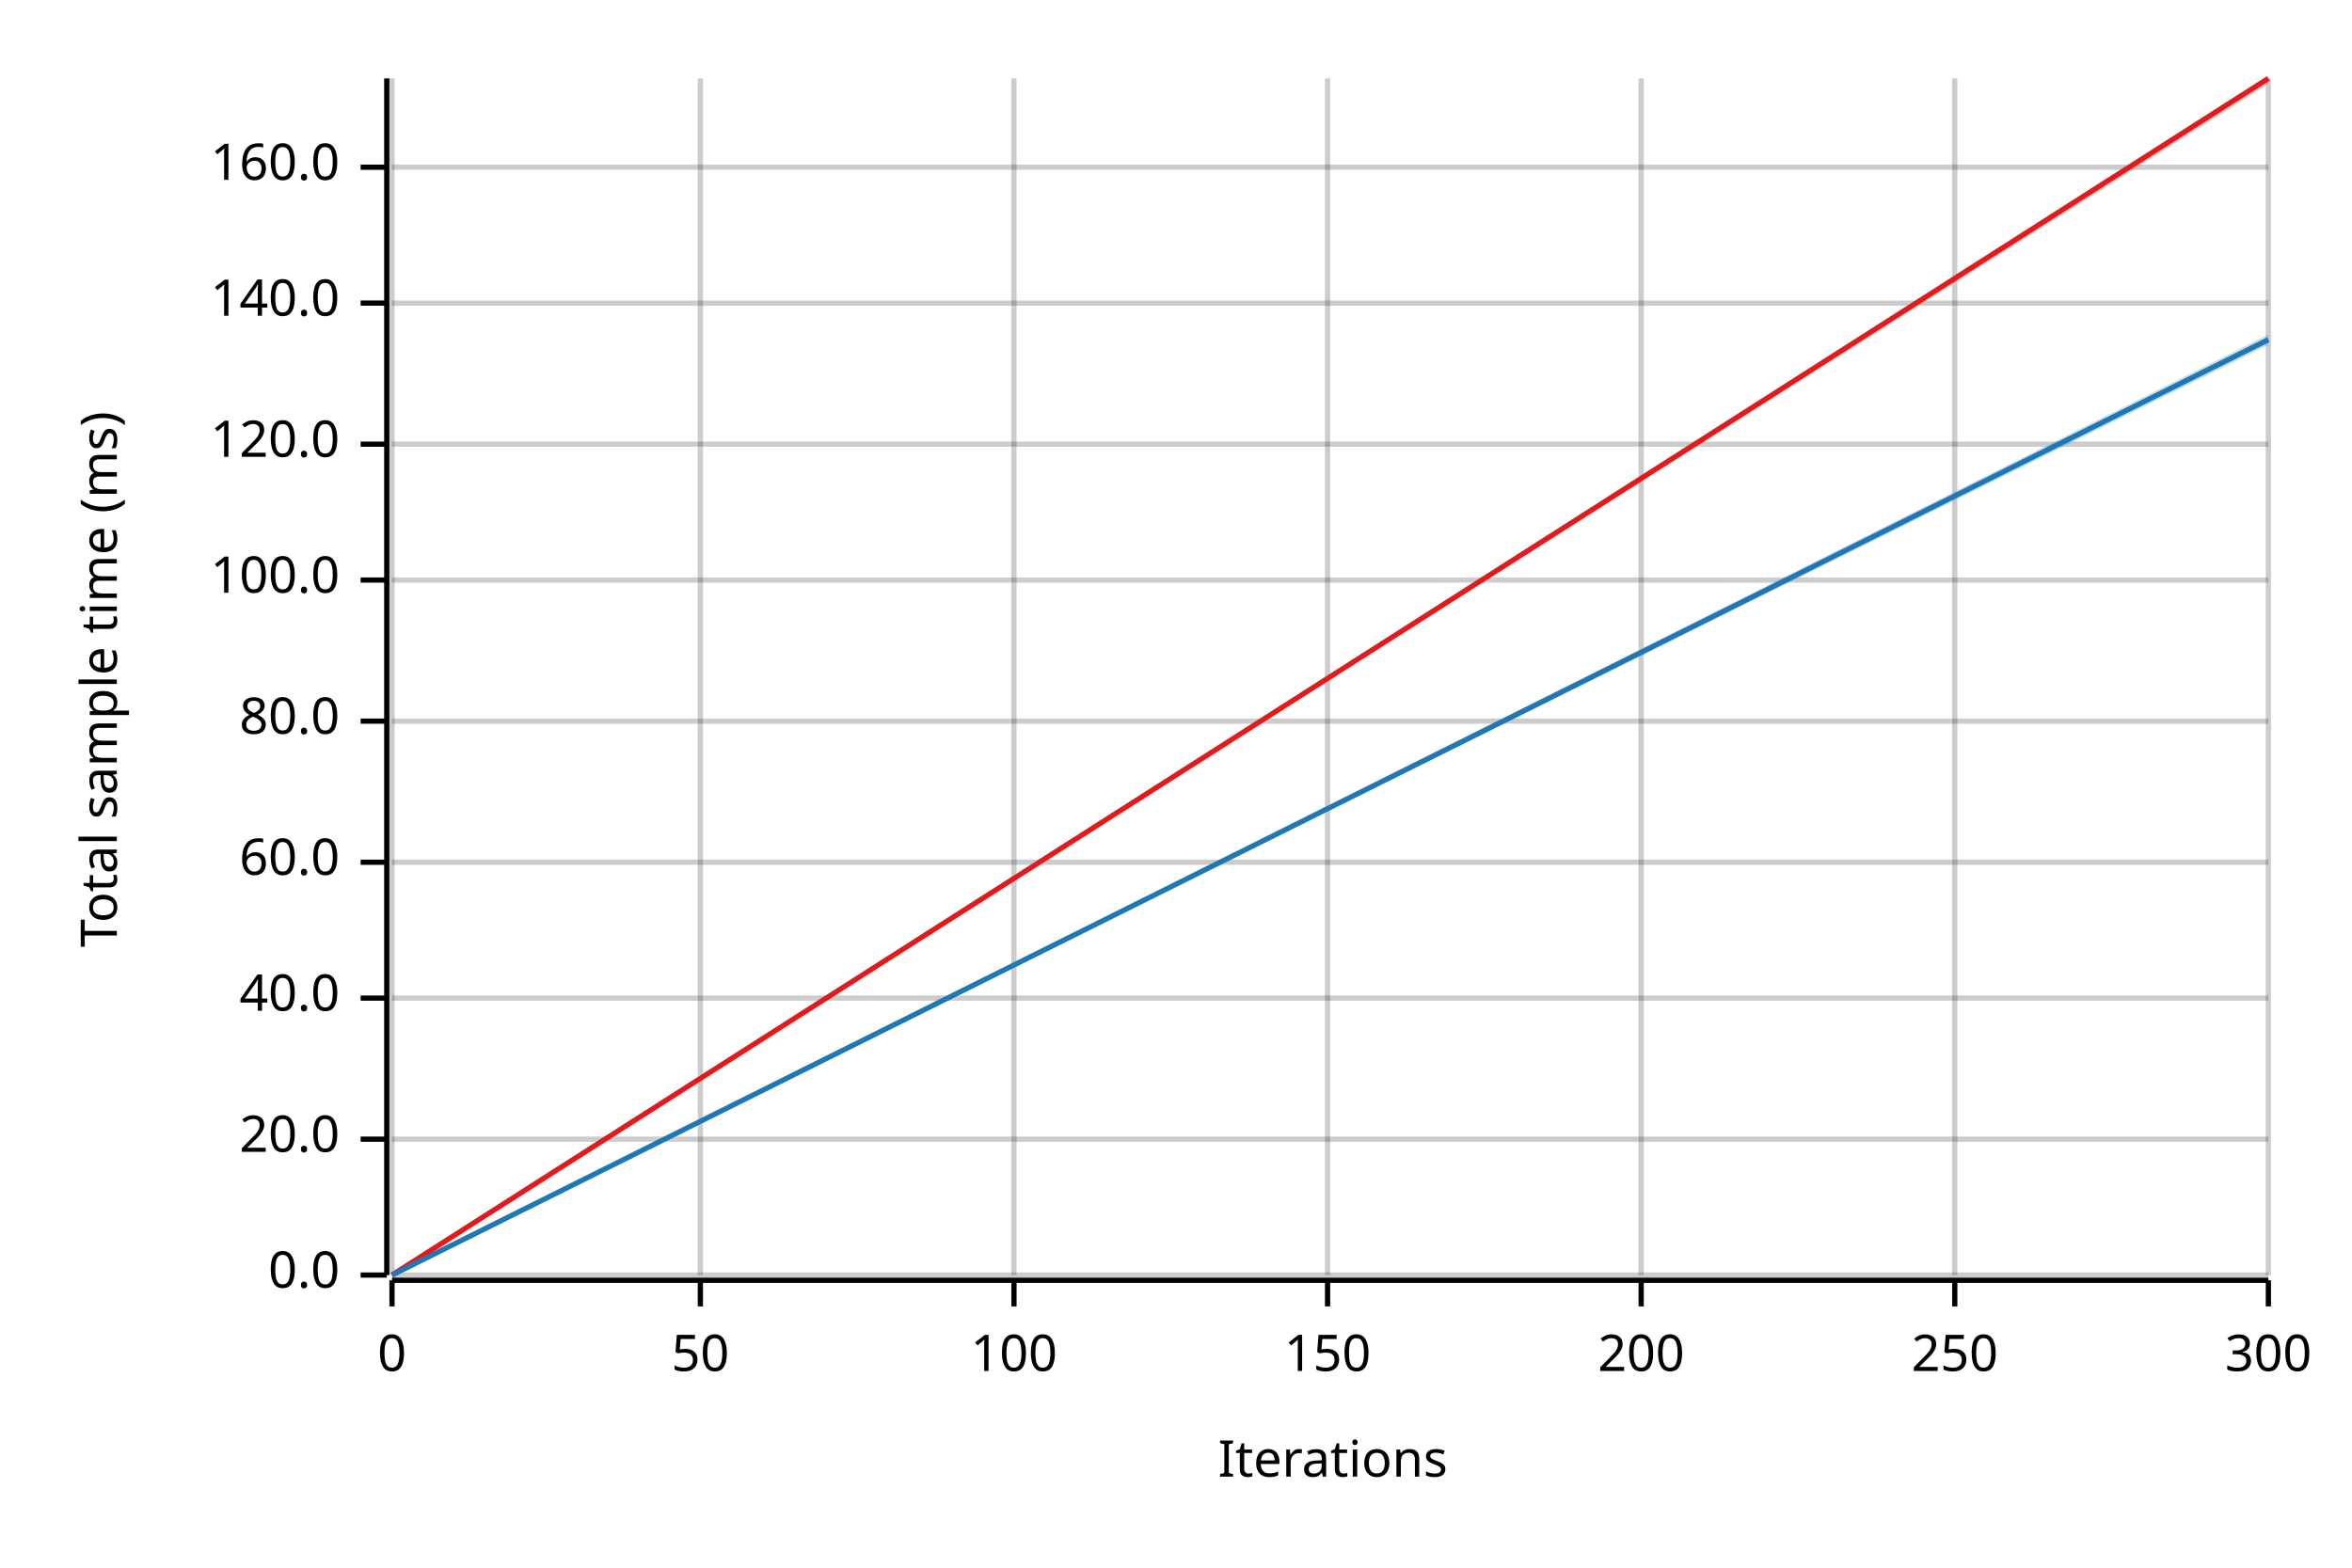
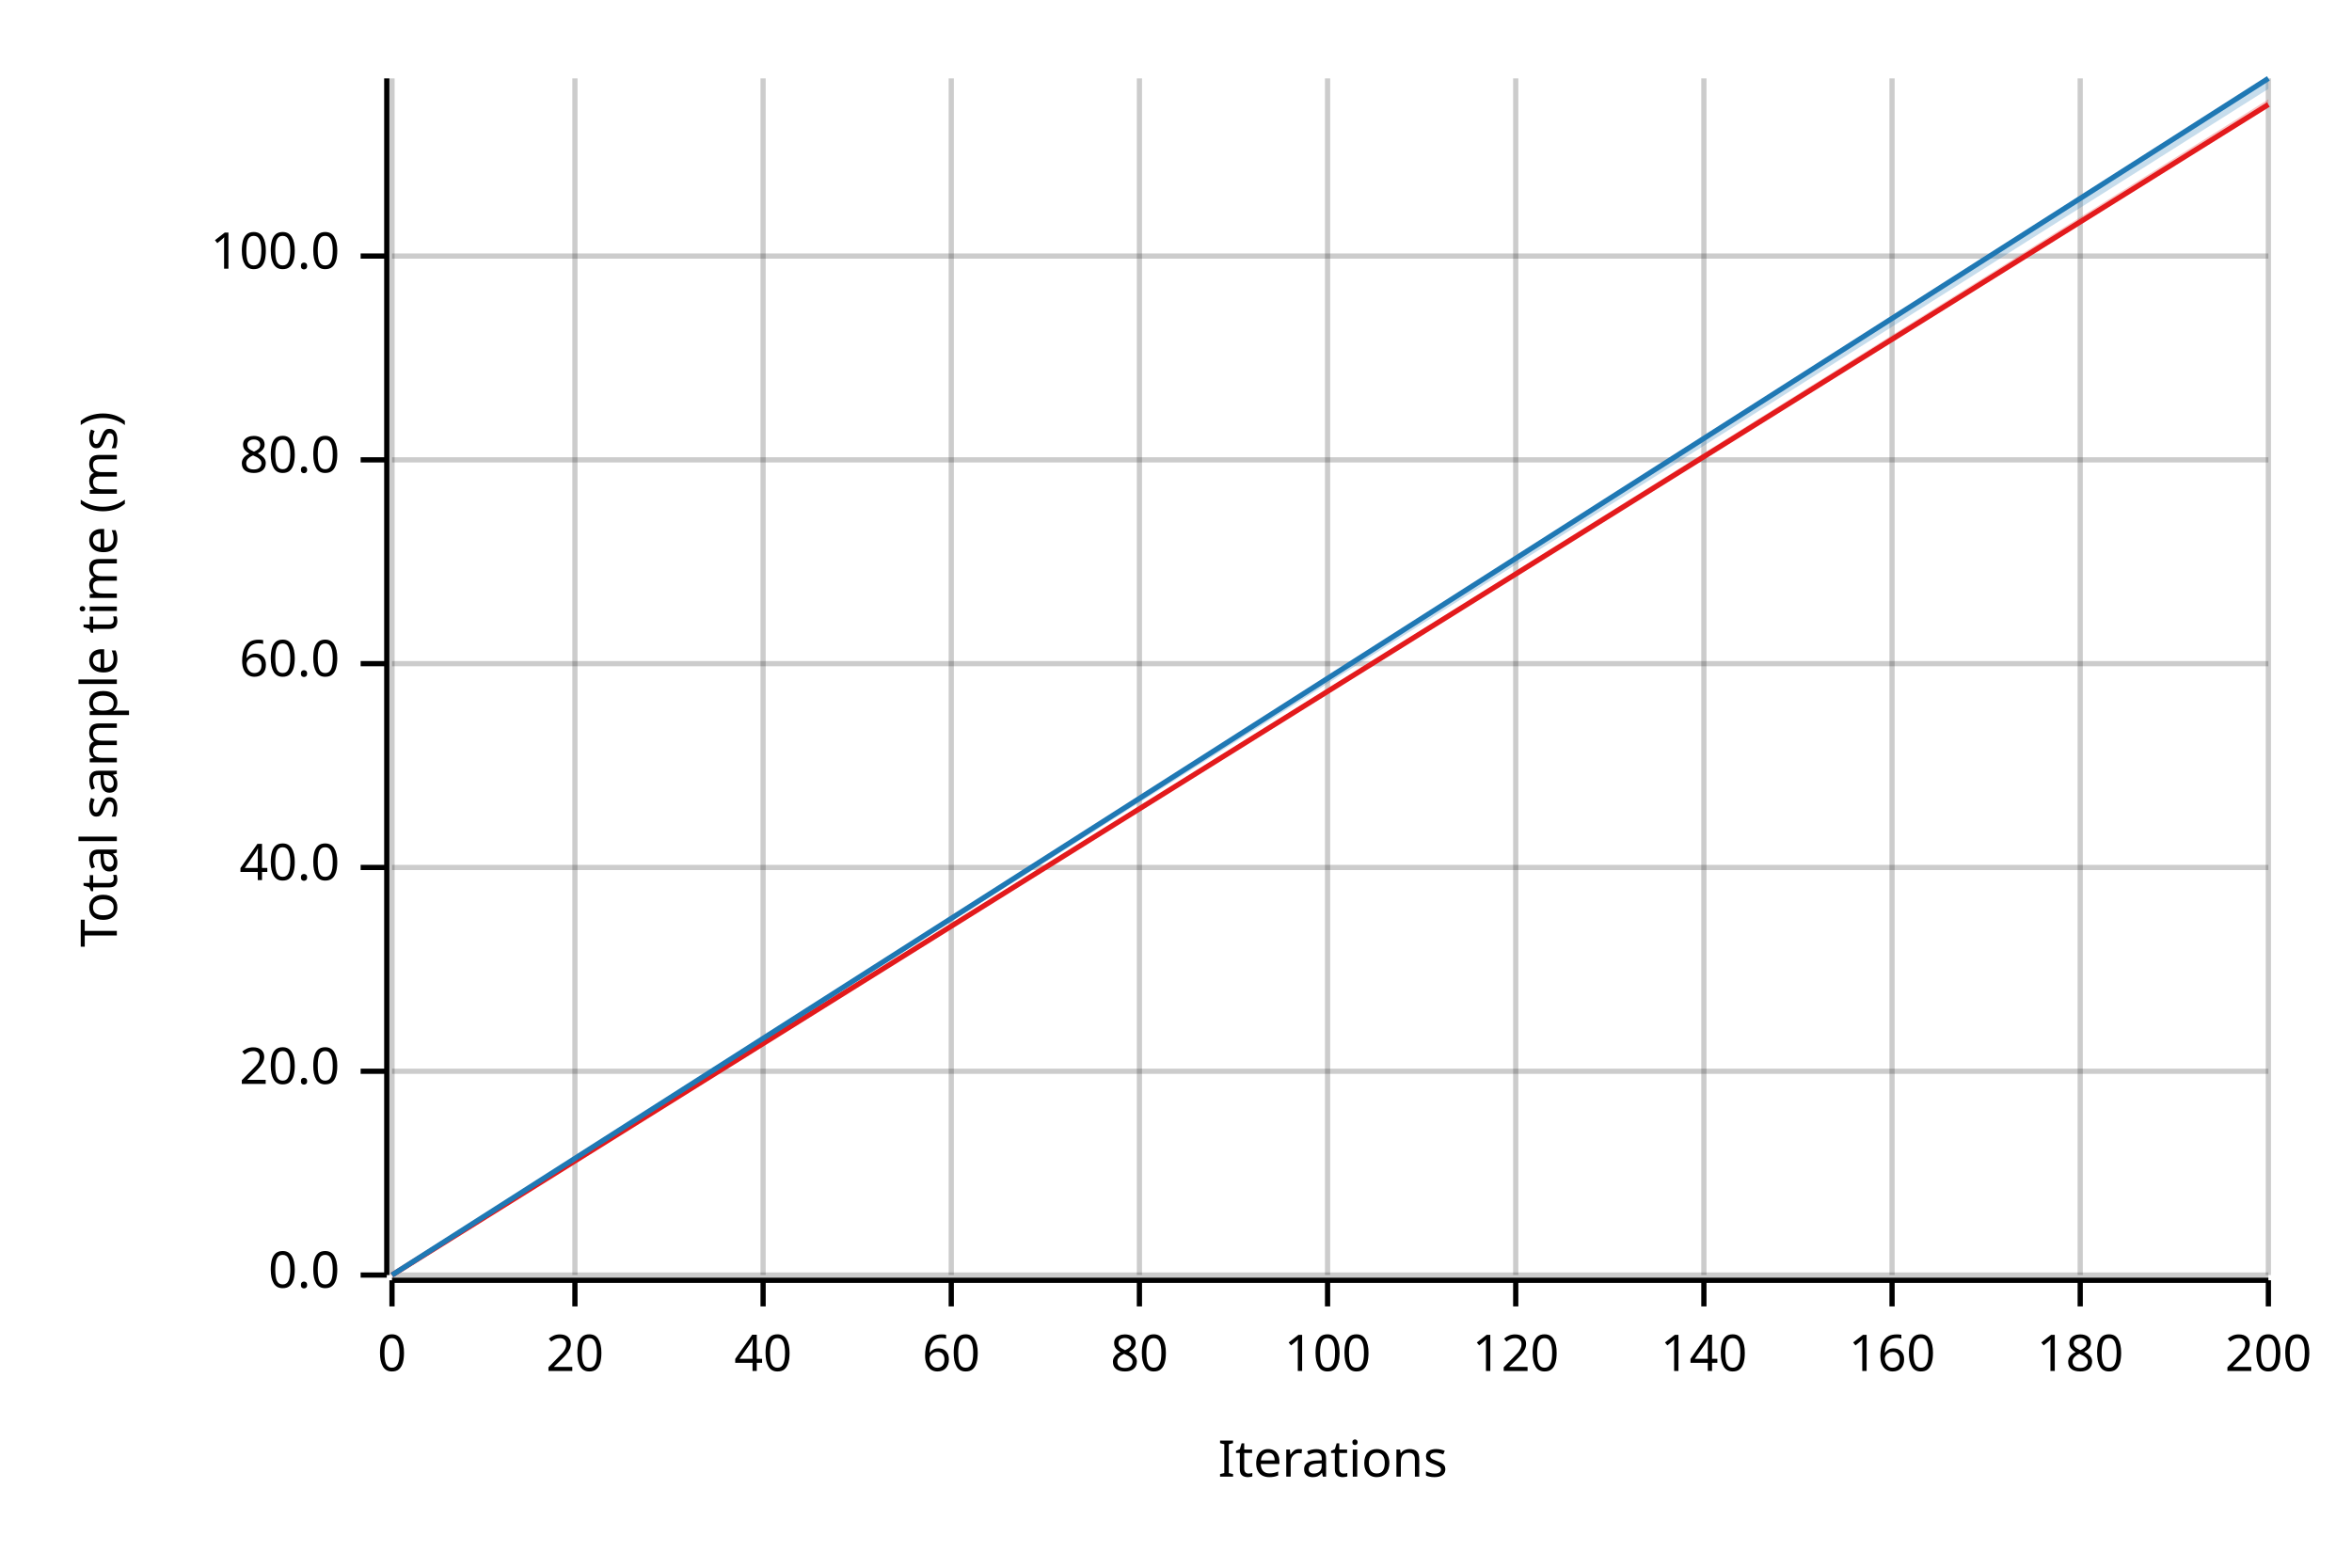
<svg xmlns="http://www.w3.org/2000/svg" width="450" height="300" viewBox="0 0 450 300">
  <text x="15" y="130" dy="0.76em" text-anchor="middle" font-family="sans-serif" font-size="9.677" opacity="1" fill="#000000" transform="rotate(270, 15, 130)">
Total sample time (ms)
</text>
  <text x="255" y="285" dy="-0.5ex" text-anchor="middle" font-family="sans-serif" font-size="9.677" opacity="1" fill="#000000">
Iterations
</text>
  <line opacity="0.2" stroke="#000000" stroke-width="1" x1="75" y1="244" x2="75" y2="15" />
-   <line opacity="0.2" stroke="#000000" stroke-width="1" x1="134" y1="244" x2="134" y2="15" />
-   <line opacity="0.2" stroke="#000000" stroke-width="1" x1="194" y1="244" x2="194" y2="15" />
+   <line opacity="0.2" stroke="#000000" stroke-width="1" x1="110" y1="244" x2="110" y2="15" />
+   <line opacity="0.2" stroke="#000000" stroke-width="1" x1="146" y1="244" x2="146" y2="15" />
+   <line opacity="0.2" stroke="#000000" stroke-width="1" x1="182" y1="244" x2="182" y2="15" />
+   <line opacity="0.2" stroke="#000000" stroke-width="1" x1="218" y1="244" x2="218" y2="15" />
  <line opacity="0.2" stroke="#000000" stroke-width="1" x1="254" y1="244" x2="254" y2="15" />
-   <line opacity="0.2" stroke="#000000" stroke-width="1" x1="314" y1="244" x2="314" y2="15" />
-   <line opacity="0.2" stroke="#000000" stroke-width="1" x1="374" y1="244" x2="374" y2="15" />
+   <line opacity="0.2" stroke="#000000" stroke-width="1" x1="290" y1="244" x2="290" y2="15" />
+   <line opacity="0.2" stroke="#000000" stroke-width="1" x1="326" y1="244" x2="326" y2="15" />
+   <line opacity="0.2" stroke="#000000" stroke-width="1" x1="362" y1="244" x2="362" y2="15" />
+   <line opacity="0.2" stroke="#000000" stroke-width="1" x1="398" y1="244" x2="398" y2="15" />
  <line opacity="0.2" stroke="#000000" stroke-width="1" x1="434" y1="244" x2="434" y2="15" />
  <line opacity="0.2" stroke="#000000" stroke-width="1" x1="75" y1="244" x2="434" y2="244" />
-   <line opacity="0.2" stroke="#000000" stroke-width="1" x1="75" y1="218" x2="434" y2="218" />
-   <line opacity="0.2" stroke="#000000" stroke-width="1" x1="75" y1="191" x2="434" y2="191" />
-   <line opacity="0.2" stroke="#000000" stroke-width="1" x1="75" y1="165" x2="434" y2="165" />
-   <line opacity="0.2" stroke="#000000" stroke-width="1" x1="75" y1="138" x2="434" y2="138" />
-   <line opacity="0.2" stroke="#000000" stroke-width="1" x1="75" y1="111" x2="434" y2="111" />
-   <line opacity="0.2" stroke="#000000" stroke-width="1" x1="75" y1="85" x2="434" y2="85" />
-   <line opacity="0.2" stroke="#000000" stroke-width="1" x1="75" y1="58" x2="434" y2="58" />
-   <line opacity="0.2" stroke="#000000" stroke-width="1" x1="75" y1="32" x2="434" y2="32" />
+   <line opacity="0.2" stroke="#000000" stroke-width="1" x1="75" y1="205" x2="434" y2="205" />
+   <line opacity="0.2" stroke="#000000" stroke-width="1" x1="75" y1="166" x2="434" y2="166" />
+   <line opacity="0.2" stroke="#000000" stroke-width="1" x1="75" y1="127" x2="434" y2="127" />
+   <line opacity="0.2" stroke="#000000" stroke-width="1" x1="75" y1="88" x2="434" y2="88" />
+   <line opacity="0.2" stroke="#000000" stroke-width="1" x1="75" y1="49" x2="434" y2="49" />
  <polyline fill="none" opacity="1" stroke="#000000" stroke-width="1" points="74,15 74,244 " />
  <text x="65" y="244" dy="0.5ex" text-anchor="end" font-family="sans-serif" font-size="9.677" opacity="1" fill="#000000">
0.0
</text>
  <polyline fill="none" opacity="1" stroke="#000000" stroke-width="1" points="69,244 74,244 " />
-   <text x="65" y="218" dy="0.5ex" text-anchor="end" font-family="sans-serif" font-size="9.677" opacity="1" fill="#000000">
+   <text x="65" y="205" dy="0.5ex" text-anchor="end" font-family="sans-serif" font-size="9.677" opacity="1" fill="#000000">
20.0
</text>
-   <polyline fill="none" opacity="1" stroke="#000000" stroke-width="1" points="69,218 74,218 " />
-   <text x="65" y="191" dy="0.5ex" text-anchor="end" font-family="sans-serif" font-size="9.677" opacity="1" fill="#000000">
+   <polyline fill="none" opacity="1" stroke="#000000" stroke-width="1" points="69,205 74,205 " />
+   <text x="65" y="166" dy="0.5ex" text-anchor="end" font-family="sans-serif" font-size="9.677" opacity="1" fill="#000000">
40.0
</text>
-   <polyline fill="none" opacity="1" stroke="#000000" stroke-width="1" points="69,191 74,191 " />
-   <text x="65" y="165" dy="0.5ex" text-anchor="end" font-family="sans-serif" font-size="9.677" opacity="1" fill="#000000">
+   <polyline fill="none" opacity="1" stroke="#000000" stroke-width="1" points="69,166 74,166 " />
+   <text x="65" y="127" dy="0.5ex" text-anchor="end" font-family="sans-serif" font-size="9.677" opacity="1" fill="#000000">
60.0
</text>
-   <polyline fill="none" opacity="1" stroke="#000000" stroke-width="1" points="69,165 74,165 " />
-   <text x="65" y="138" dy="0.5ex" text-anchor="end" font-family="sans-serif" font-size="9.677" opacity="1" fill="#000000">
+   <polyline fill="none" opacity="1" stroke="#000000" stroke-width="1" points="69,127 74,127 " />
+   <text x="65" y="88" dy="0.5ex" text-anchor="end" font-family="sans-serif" font-size="9.677" opacity="1" fill="#000000">
80.0
</text>
-   <polyline fill="none" opacity="1" stroke="#000000" stroke-width="1" points="69,138 74,138 " />
-   <text x="65" y="111" dy="0.5ex" text-anchor="end" font-family="sans-serif" font-size="9.677" opacity="1" fill="#000000">
+   <polyline fill="none" opacity="1" stroke="#000000" stroke-width="1" points="69,88 74,88 " />
+   <text x="65" y="49" dy="0.5ex" text-anchor="end" font-family="sans-serif" font-size="9.677" opacity="1" fill="#000000">
100.0
</text>
-   <polyline fill="none" opacity="1" stroke="#000000" stroke-width="1" points="69,111 74,111 " />
-   <text x="65" y="85" dy="0.5ex" text-anchor="end" font-family="sans-serif" font-size="9.677" opacity="1" fill="#000000">
- 120.0
- </text>
-   <polyline fill="none" opacity="1" stroke="#000000" stroke-width="1" points="69,85 74,85 " />
-   <text x="65" y="58" dy="0.5ex" text-anchor="end" font-family="sans-serif" font-size="9.677" opacity="1" fill="#000000">
- 140.0
- </text>
-   <polyline fill="none" opacity="1" stroke="#000000" stroke-width="1" points="69,58 74,58 " />
-   <text x="65" y="32" dy="0.5ex" text-anchor="end" font-family="sans-serif" font-size="9.677" opacity="1" fill="#000000">
- 160.0
- </text>
-   <polyline fill="none" opacity="1" stroke="#000000" stroke-width="1" points="69,32 74,32 " />
+   <polyline fill="none" opacity="1" stroke="#000000" stroke-width="1" points="69,49 74,49 " />
  <polyline fill="none" opacity="1" stroke="#000000" stroke-width="1" points="75,245 434,245 " />
  <text x="75" y="255" dy="0.76em" text-anchor="middle" font-family="sans-serif" font-size="9.677" opacity="1" fill="#000000">
0
</text>
  <polyline fill="none" opacity="1" stroke="#000000" stroke-width="1" points="75,245 75,250 " />
-   <text x="134" y="255" dy="0.76em" text-anchor="middle" font-family="sans-serif" font-size="9.677" opacity="1" fill="#000000">
- 50
+   <text x="110" y="255" dy="0.76em" text-anchor="middle" font-family="sans-serif" font-size="9.677" opacity="1" fill="#000000">
+ 20
</text>
-   <polyline fill="none" opacity="1" stroke="#000000" stroke-width="1" points="134,245 134,250 " />
-   <text x="194" y="255" dy="0.76em" text-anchor="middle" font-family="sans-serif" font-size="9.677" opacity="1" fill="#000000">
+   <polyline fill="none" opacity="1" stroke="#000000" stroke-width="1" points="110,245 110,250 " />
+   <text x="146" y="255" dy="0.76em" text-anchor="middle" font-family="sans-serif" font-size="9.677" opacity="1" fill="#000000">
+ 40
+ </text>
+   <polyline fill="none" opacity="1" stroke="#000000" stroke-width="1" points="146,245 146,250 " />
+   <text x="182" y="255" dy="0.76em" text-anchor="middle" font-family="sans-serif" font-size="9.677" opacity="1" fill="#000000">
+ 60
+ </text>
+   <polyline fill="none" opacity="1" stroke="#000000" stroke-width="1" points="182,245 182,250 " />
+   <text x="218" y="255" dy="0.76em" text-anchor="middle" font-family="sans-serif" font-size="9.677" opacity="1" fill="#000000">
+ 80
+ </text>
+   <polyline fill="none" opacity="1" stroke="#000000" stroke-width="1" points="218,245 218,250 " />
+   <text x="254" y="255" dy="0.76em" text-anchor="middle" font-family="sans-serif" font-size="9.677" opacity="1" fill="#000000">
100
</text>
-   <polyline fill="none" opacity="1" stroke="#000000" stroke-width="1" points="194,245 194,250 " />
-   <text x="254" y="255" dy="0.76em" text-anchor="middle" font-family="sans-serif" font-size="9.677" opacity="1" fill="#000000">
- 150
+   <polyline fill="none" opacity="1" stroke="#000000" stroke-width="1" points="254,245 254,250 " />
+   <text x="290" y="255" dy="0.76em" text-anchor="middle" font-family="sans-serif" font-size="9.677" opacity="1" fill="#000000">
+ 120
</text>
-   <polyline fill="none" opacity="1" stroke="#000000" stroke-width="1" points="254,245 254,250 " />
-   <text x="314" y="255" dy="0.76em" text-anchor="middle" font-family="sans-serif" font-size="9.677" opacity="1" fill="#000000">
+   <polyline fill="none" opacity="1" stroke="#000000" stroke-width="1" points="290,245 290,250 " />
+   <text x="326" y="255" dy="0.76em" text-anchor="middle" font-family="sans-serif" font-size="9.677" opacity="1" fill="#000000">
+ 140
+ </text>
+   <polyline fill="none" opacity="1" stroke="#000000" stroke-width="1" points="326,245 326,250 " />
+   <text x="362" y="255" dy="0.76em" text-anchor="middle" font-family="sans-serif" font-size="9.677" opacity="1" fill="#000000">
+ 160
+ </text>
+   <polyline fill="none" opacity="1" stroke="#000000" stroke-width="1" points="362,245 362,250 " />
+   <text x="398" y="255" dy="0.76em" text-anchor="middle" font-family="sans-serif" font-size="9.677" opacity="1" fill="#000000">
+ 180
+ </text>
+   <polyline fill="none" opacity="1" stroke="#000000" stroke-width="1" points="398,245 398,250 " />
+   <text x="434" y="255" dy="0.76em" text-anchor="middle" font-family="sans-serif" font-size="9.677" opacity="1" fill="#000000">
200
</text>
-   <polyline fill="none" opacity="1" stroke="#000000" stroke-width="1" points="314,245 314,250 " />
-   <text x="374" y="255" dy="0.76em" text-anchor="middle" font-family="sans-serif" font-size="9.677" opacity="1" fill="#000000">
- 250
- </text>
-   <polyline fill="none" opacity="1" stroke="#000000" stroke-width="1" points="374,245 374,250 " />
-   <text x="434" y="255" dy="0.76em" text-anchor="middle" font-family="sans-serif" font-size="9.677" opacity="1" fill="#000000">
- 300
- </text>
  <polyline fill="none" opacity="1" stroke="#000000" stroke-width="1" points="434,245 434,250 " />
-   <polyline fill="none" opacity="1" stroke="#E31A1C" stroke-width="1" points="75,244 434,15 " />
-   <polygon opacity="0.25" fill="#E31A1C" points="75,244 434,16 434,15 " />
-   <polyline fill="none" opacity="1" stroke="#1F78B4" stroke-width="1" points="75,244 434,65 " />
-   <polygon opacity="0.25" fill="#1F78B4" points="75,244 434,66 434,64 " />
+   <polyline fill="none" opacity="1" stroke="#E31A1C" stroke-width="1" points="75,244 434,20 " />
+   <polygon opacity="0.25" fill="#E31A1C" points="75,244 434,20 434,19 " />
+   <polyline fill="none" opacity="1" stroke="#1F78B4" stroke-width="1" points="75,244 434,15 " />
+   <polygon opacity="0.25" fill="#1F78B4" points="75,244 434,17 434,15 " />
</svg>
